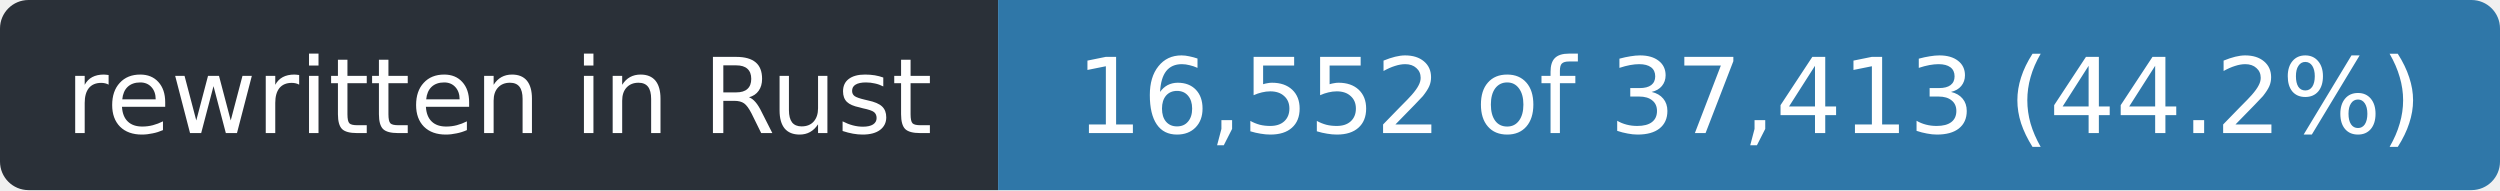
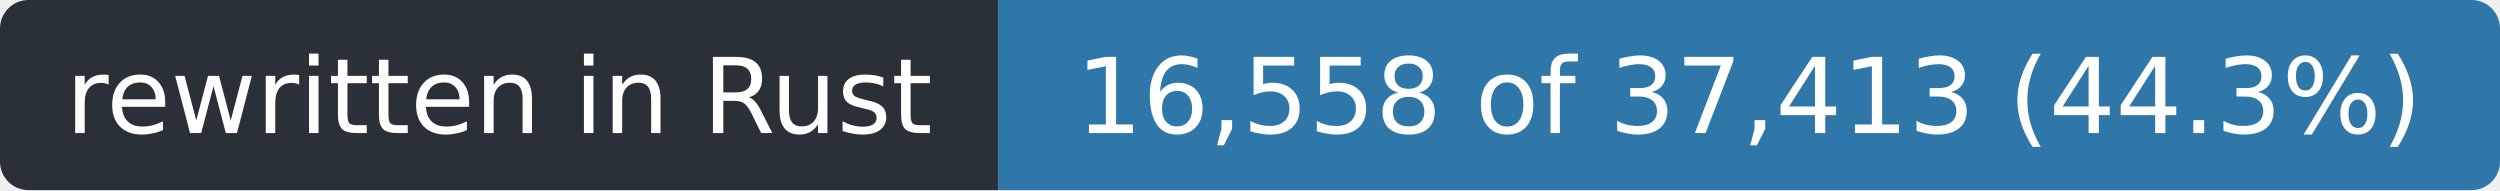
- <svg xmlns="http://www.w3.org/2000/svg" width="263" height="20" role="img" aria-label="rewritten in Rust: 16,552 of 37,413 (44.2%)">
+ <svg xmlns="http://www.w3.org/2000/svg" width="263" height="20" role="img" aria-label="rewritten in Rust: 16,558 of 37,413 (44.3%)">
  <clipPath id="r">
    <rect width="263" height="20" rx="3" />
  </clipPath>
  <g clip-path="url(#r)">
    <rect width="105" height="20" fill="#2a3038" />
    <rect x="105" width="158" height="20" fill="#2f77a8" />
  </g>
  <g fill="#fff" font-family="Verdana,Geneva,DejaVu Sans,sans-serif" font-size="11" text-anchor="middle">
    <text x="52.5" y="14" textLength="93">rewritten in Rust</text>
-     <text x="184.0" y="14" textLength="146">16,552 of 37,413 (44.2%)</text>
+     <text x="184.0" y="14" textLength="146">16,558 of 37,413 (44.3%)</text>
  </g>
</svg>
